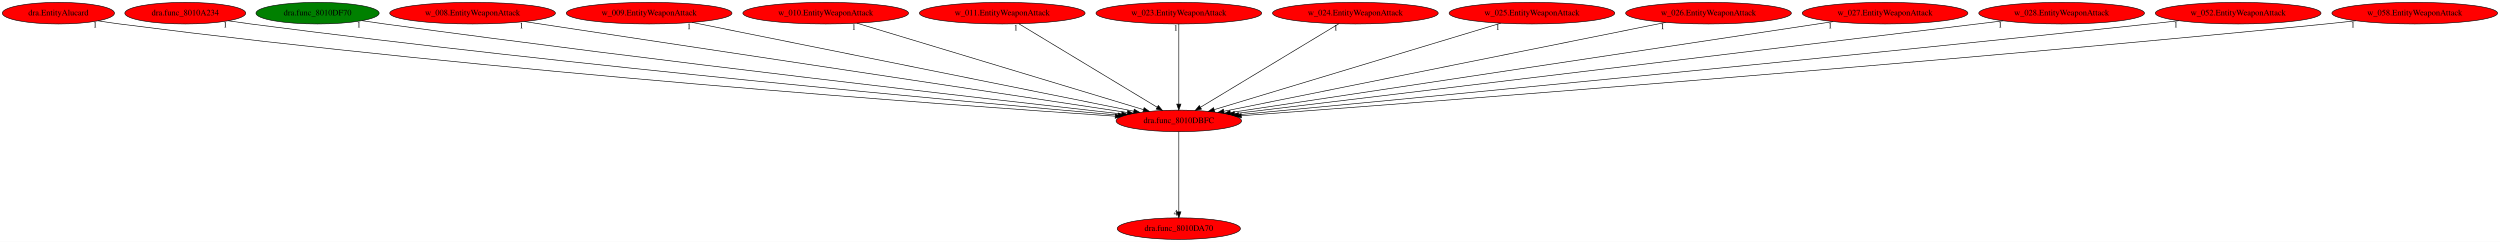
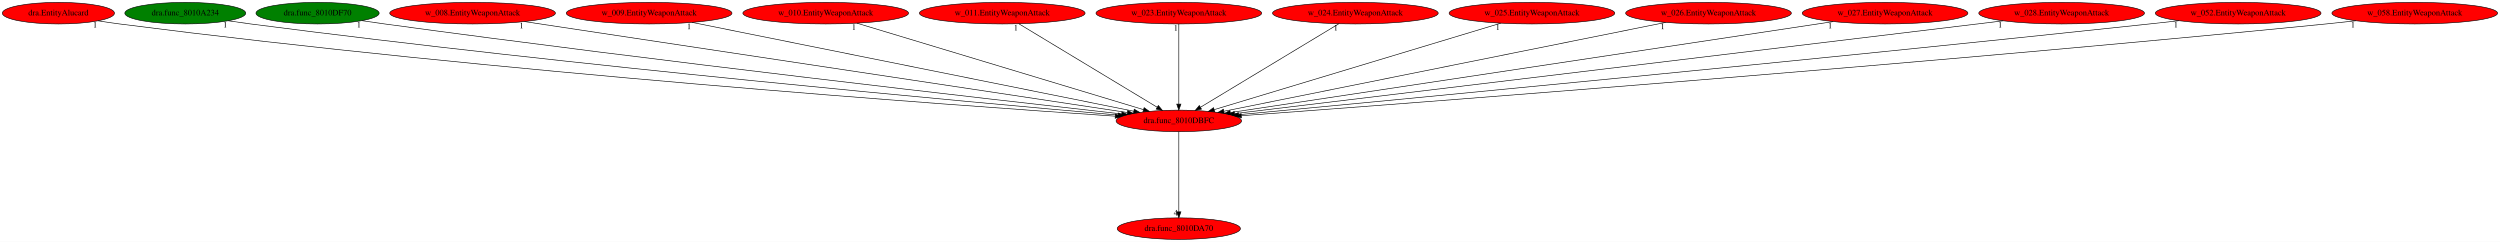
<svg xmlns="http://www.w3.org/2000/svg" xmlns:xlink="http://www.w3.org/1999/xlink" width="4177pt" height="404pt" viewBox="0.00 0.00 4177.03 404.00">
  <g id="graph0" class="graph" transform="scale(1 1) rotate(0) translate(4 400)">
    <polygon fill="white" stroke="transparent" points="-4,4 -4,-400 4173.03,-400 4173.03,4 -4,4" />
    <g id="node1" class="node">
      <ellipse fill="red" stroke="black" cx="1965.59" cy="-198" rx="104.78" ry="18" />
      <text text-anchor="middle" x="1965.59" y="-194.3" font-family="Times,serif" font-size="14.00">dra.func_8010DBFC</text>
    </g>
    <g id="node2" class="node">
      <g id="a_node2">
        <a xlink:href="dra.func_8010DA70.svg" xlink:title="dra.func_8010DA70">
          <ellipse fill="red" stroke="black" cx="1965.59" cy="-18" rx="102.88" ry="18" />
          <text text-anchor="middle" x="1965.59" y="-14.3" font-family="Times,serif" font-size="14.00">dra.func_8010DA70</text>
        </a>
      </g>
    </g>
    <g id="edge1" class="edge">
      <path fill="none" stroke="black" d="M1965.59,-179.93C1965.59,-148.97 1965.59,-83.3 1965.59,-46.13" />
      <polygon fill="black" stroke="black" points="1969.09,-46.02 1965.59,-36.02 1962.09,-46.02 1969.09,-46.02" />
      <text text-anchor="middle" x="1960.59" y="-39.82" font-family="Times,serif" font-size="14.00">4</text>
    </g>
    <g id="node3" class="node">
      <g id="a_node3">
        <a xlink:href="dra.EntityAlucard.svg" xlink:title="dra.EntityAlucard">
          <ellipse fill="red" stroke="black" cx="93.59" cy="-378" rx="93.68" ry="18" />
          <text text-anchor="middle" x="93.59" y="-374.3" font-family="Times,serif" font-size="14.00">dra.EntityAlucard</text>
        </a>
      </g>
    </g>
    <g id="edge2" class="edge">
      <path fill="none" stroke="black" d="M159.88,-365.22C171.75,-363.32 184.02,-361.49 195.59,-360 824.38,-279.12 1583.98,-224.36 1859.4,-205.89" />
      <polygon fill="black" stroke="black" points="1859.64,-209.38 1869.38,-205.22 1859.17,-202.4 1859.64,-209.38" />
      <text text-anchor="middle" x="154.88" y="-354.02" font-family="Times,serif" font-size="14.00">1</text>
    </g>
    <g id="node4" class="node">
      <g id="a_node4">
        <a xlink:href="dra.func_8010A234.svg" xlink:title="dra.func_8010A234">
-           <ellipse fill="red" stroke="black" cx="305.59" cy="-378" rx="100.98" ry="18" />
+           <ellipse fill="green" stroke="black" cx="305.59" cy="-378" rx="100.98" ry="18" />
          <text text-anchor="middle" x="305.59" y="-374.3" font-family="Times,serif" font-size="14.00">dra.func_8010A234</text>
        </a>
      </g>
    </g>
    <g id="edge3" class="edge">
      <path fill="none" stroke="black" d="M377.34,-365.27C389.75,-363.4 402.53,-361.57 414.59,-360 959.74,-289.24 1615.91,-229.44 1863.98,-207.73" />
      <polygon fill="black" stroke="black" points="1864.4,-211.21 1874.06,-206.85 1863.79,-204.23 1864.4,-211.21" />
      <text text-anchor="middle" x="372.34" y="-354.07" font-family="Times,serif" font-size="14.00">1</text>
    </g>
    <g id="node5" class="node">
      <g id="a_node5">
        <a xlink:href="dra.func_8010DF70.svg" xlink:title="dra.func_8010DF70">
          <ellipse fill="green" stroke="black" cx="526.59" cy="-378" rx="102.88" ry="18" />
          <text text-anchor="middle" x="526.59" y="-374.3" font-family="Times,serif" font-size="14.00">dra.func_8010DF70</text>
        </a>
      </g>
    </g>
    <g id="edge4" class="edge">
      <path fill="none" stroke="black" d="M600.65,-365.44C613.3,-363.56 626.32,-361.68 638.59,-360 1099.2,-297.11 1651.49,-234.06 1869.94,-209.61" />
      <polygon fill="black" stroke="black" points="1870.54,-213.07 1880.09,-208.48 1869.76,-206.11 1870.54,-213.07" />
      <text text-anchor="middle" x="595.65" y="-354.24" font-family="Times,serif" font-size="14.00">1</text>
    </g>
    <g id="node6" class="node">
      <g id="a_node6">
        <a xlink:href="w_008.EntityWeaponAttack.svg" xlink:title="w_008.EntityWeaponAttack">
          <ellipse fill="red" stroke="black" cx="785.59" cy="-378" rx="138.38" ry="18" />
          <text text-anchor="middle" x="785.59" y="-374.3" font-family="Times,serif" font-size="14.00">w_008.EntityWeaponAttack</text>
        </a>
      </g>
    </g>
    <g id="edge5" class="edge">
      <path fill="none" stroke="black" d="M872.36,-363.91C1090.84,-330.95 1661.69,-244.84 1879.47,-211.99" />
      <polygon fill="black" stroke="black" points="1880.2,-215.42 1889.57,-210.47 1879.16,-208.5 1880.2,-215.42" />
      <text text-anchor="middle" x="867.36" y="-352.71" font-family="Times,serif" font-size="14.00">1</text>
    </g>
    <g id="node7" class="node">
      <g id="a_node7">
        <a xlink:href="w_009.EntityWeaponAttack.svg" xlink:title="w_009.EntityWeaponAttack">
          <ellipse fill="red" stroke="black" cx="1080.59" cy="-378" rx="138.38" ry="18" />
          <text text-anchor="middle" x="1080.59" y="-374.3" font-family="Times,serif" font-size="14.00">w_009.EntityWeaponAttack</text>
        </a>
      </g>
    </g>
    <g id="edge6" class="edge">
      <path fill="none" stroke="black" d="M1152.27,-362.58C1317.1,-329.43 1721.84,-248.03 1890.21,-214.16" />
      <polygon fill="black" stroke="black" points="1891.11,-217.55 1900.23,-212.15 1889.73,-210.69 1891.11,-217.55" />
      <text text-anchor="middle" x="1147.27" y="-351.38" font-family="Times,serif" font-size="14.00">1</text>
    </g>
    <g id="node8" class="node">
      <g id="a_node8">
        <a xlink:href="w_010.EntityWeaponAttack.svg" xlink:title="w_010.EntityWeaponAttack">
          <ellipse fill="red" stroke="black" cx="1375.59" cy="-378" rx="138.38" ry="18" />
          <text text-anchor="middle" x="1375.59" y="-374.3" font-family="Times,serif" font-size="14.00">w_010.EntityWeaponAttack</text>
        </a>
      </g>
    </g>
    <g id="edge7" class="edge">
      <path fill="none" stroke="black" d="M1427.69,-361.28C1537.28,-328.22 1791.03,-251.66 1906.48,-216.83" />
      <polygon fill="black" stroke="black" points="1907.66,-220.13 1916.22,-213.9 1905.63,-213.43 1907.66,-220.13" />
      <text text-anchor="middle" x="1422.69" y="-350.08" font-family="Times,serif" font-size="14.00">1</text>
    </g>
    <g id="node9" class="node">
      <g id="a_node9">
        <a xlink:href="w_011.EntityWeaponAttack.svg" xlink:title="w_011.EntityWeaponAttack">
          <ellipse fill="red" stroke="black" cx="1670.59" cy="-378" rx="138.38" ry="18" />
          <text text-anchor="middle" x="1670.59" y="-374.3" font-family="Times,serif" font-size="14.00">w_011.EntityWeaponAttack</text>
        </a>
      </g>
    </g>
    <g id="edge8" class="edge">
      <path fill="none" stroke="black" d="M1698.34,-360.25C1751.96,-327.9 1869.74,-256.84 1929.41,-220.83" />
      <polygon fill="black" stroke="black" points="1931.37,-223.73 1938.13,-215.57 1927.76,-217.74 1931.37,-223.73" />
      <text text-anchor="middle" x="1693.34" y="-349.05" font-family="Times,serif" font-size="14.00">1</text>
    </g>
    <g id="node10" class="node">
      <g id="a_node10">
        <a xlink:href="w_023.EntityWeaponAttack.svg" xlink:title="w_023.EntityWeaponAttack">
          <ellipse fill="red" stroke="black" cx="1965.59" cy="-378" rx="138.38" ry="18" />
          <text text-anchor="middle" x="1965.59" y="-374.3" font-family="Times,serif" font-size="14.00">w_023.EntityWeaponAttack</text>
        </a>
      </g>
    </g>
    <g id="edge9" class="edge">
      <path fill="none" stroke="black" d="M1965.59,-359.93C1965.59,-328.97 1965.59,-263.3 1965.59,-226.13" />
      <polygon fill="black" stroke="black" points="1969.09,-226.02 1965.59,-216.02 1962.09,-226.02 1969.09,-226.02" />
      <text text-anchor="middle" x="1960.59" y="-348.73" font-family="Times,serif" font-size="14.00">1</text>
    </g>
    <g id="node11" class="node">
      <g id="a_node11">
        <a xlink:href="w_024.EntityWeaponAttack.svg" xlink:title="w_024.EntityWeaponAttack">
          <ellipse fill="red" stroke="black" cx="2260.59" cy="-378" rx="138.38" ry="18" />
          <text text-anchor="middle" x="2260.59" y="-374.3" font-family="Times,serif" font-size="14.00">w_024.EntityWeaponAttack</text>
        </a>
      </g>
    </g>
    <g id="edge10" class="edge">
      <path fill="none" stroke="black" d="M2232.84,-360.25C2179.22,-327.9 2061.44,-256.84 2001.77,-220.83" />
      <polygon fill="black" stroke="black" points="2003.43,-217.74 1993.06,-215.57 1999.81,-223.73 2003.43,-217.74" />
      <text text-anchor="middle" x="2227.84" y="-349.05" font-family="Times,serif" font-size="14.00">1</text>
    </g>
    <g id="node12" class="node">
      <g id="a_node12">
        <a xlink:href="w_025.EntityWeaponAttack.svg" xlink:title="w_025.EntityWeaponAttack">
          <ellipse fill="red" stroke="black" cx="2555.59" cy="-378" rx="138.38" ry="18" />
          <text text-anchor="middle" x="2555.59" y="-374.3" font-family="Times,serif" font-size="14.00">w_025.EntityWeaponAttack</text>
        </a>
      </g>
    </g>
    <g id="edge11" class="edge">
      <path fill="none" stroke="black" d="M2503.49,-361.28C2393.9,-328.22 2140.15,-251.66 2024.7,-216.83" />
      <polygon fill="black" stroke="black" points="2025.55,-213.43 2014.96,-213.9 2023.53,-220.13 2025.55,-213.43" />
      <text text-anchor="middle" x="2498.49" y="-350.08" font-family="Times,serif" font-size="14.00">1</text>
    </g>
    <g id="node13" class="node">
      <g id="a_node13">
        <a xlink:href="w_026.EntityWeaponAttack.svg" xlink:title="w_026.EntityWeaponAttack">
          <ellipse fill="red" stroke="black" cx="2850.59" cy="-378" rx="138.38" ry="18" />
          <text text-anchor="middle" x="2850.59" y="-374.3" font-family="Times,serif" font-size="14.00">w_026.EntityWeaponAttack</text>
        </a>
      </g>
    </g>
    <g id="edge12" class="edge">
      <path fill="none" stroke="black" d="M2778.92,-362.58C2614.08,-329.43 2209.35,-248.03 2040.98,-214.16" />
      <polygon fill="black" stroke="black" points="2041.45,-210.69 2030.96,-212.15 2040.07,-217.55 2041.45,-210.69" />
      <text text-anchor="middle" x="2773.92" y="-351.38" font-family="Times,serif" font-size="14.00">1</text>
    </g>
    <g id="node14" class="node">
      <g id="a_node14">
        <a xlink:href="w_027.EntityWeaponAttack.svg" xlink:title="w_027.EntityWeaponAttack">
          <ellipse fill="red" stroke="black" cx="3145.59" cy="-378" rx="138.38" ry="18" />
          <text text-anchor="middle" x="3145.59" y="-374.3" font-family="Times,serif" font-size="14.00">w_027.EntityWeaponAttack</text>
        </a>
      </g>
    </g>
    <g id="edge13" class="edge">
      <path fill="none" stroke="black" d="M3058.82,-363.91C2840.35,-330.95 2269.49,-244.84 2051.71,-211.99" />
      <polygon fill="black" stroke="black" points="2052.02,-208.5 2041.61,-210.47 2050.98,-215.42 2052.02,-208.5" />
      <text text-anchor="middle" x="3053.82" y="-352.71" font-family="Times,serif" font-size="14.00">1</text>
    </g>
    <g id="node15" class="node">
      <g id="a_node15">
        <a xlink:href="w_028.EntityWeaponAttack.svg" xlink:title="w_028.EntityWeaponAttack">
          <ellipse fill="red" stroke="black" cx="3440.59" cy="-378" rx="138.38" ry="18" />
          <text text-anchor="middle" x="3440.59" y="-374.3" font-family="Times,serif" font-size="14.00">w_028.EntityWeaponAttack</text>
        </a>
      </g>
    </g>
    <g id="edge14" class="edge">
      <path fill="none" stroke="black" d="M3342.96,-365.22C3073.55,-332.71 2322.28,-242.04 2058.55,-210.22" />
      <polygon fill="black" stroke="black" points="2058.96,-206.74 2048.62,-209.02 2058.13,-213.69 2058.96,-206.74" />
      <text text-anchor="middle" x="3337.96" y="-354.02" font-family="Times,serif" font-size="14.00">1</text>
    </g>
    <g id="node16" class="node">
      <g id="a_node16">
        <a xlink:href="w_052.EntityWeaponAttack.svg" xlink:title="w_052.EntityWeaponAttack">
          <ellipse fill="red" stroke="black" cx="3735.59" cy="-378" rx="138.38" ry="18" />
          <text text-anchor="middle" x="3735.59" y="-374.3" font-family="Times,serif" font-size="14.00">w_052.EntityWeaponAttack</text>
        </a>
      </g>
    </g>
    <g id="edge15" class="edge">
      <path fill="none" stroke="black" d="M3636.5,-365.4C3620.17,-363.55 3603.41,-361.69 3587.59,-360 3011.72,-298.35 2319.94,-232.37 2065.64,-208.39" />
      <polygon fill="black" stroke="black" points="2065.6,-204.87 2055.32,-207.42 2064.95,-211.84 2065.6,-204.87" />
      <text text-anchor="middle" x="3631.5" y="-354.2" font-family="Times,serif" font-size="14.00">1</text>
    </g>
    <g id="node17" class="node">
      <g id="a_node17">
        <a xlink:href="w_058.EntityWeaponAttack.svg" xlink:title="w_058.EntityWeaponAttack">
          <ellipse fill="red" stroke="black" cx="4030.59" cy="-378" rx="138.38" ry="18" />
          <text text-anchor="middle" x="4030.59" y="-374.3" font-family="Times,serif" font-size="14.00">w_058.EntityWeaponAttack</text>
        </a>
      </g>
    </g>
    <g id="edge16" class="edge">
      <path fill="none" stroke="black" d="M3932.32,-365.29C3915.73,-363.43 3898.68,-361.6 3882.59,-360 3191.61,-291.32 2358.57,-228 2069.97,-206.64" />
      <polygon fill="black" stroke="black" points="2070.17,-203.14 2059.93,-205.9 2069.65,-210.12 2070.17,-203.14" />
      <text text-anchor="middle" x="3927.32" y="-354.09" font-family="Times,serif" font-size="14.00">1</text>
    </g>
  </g>
</svg>
